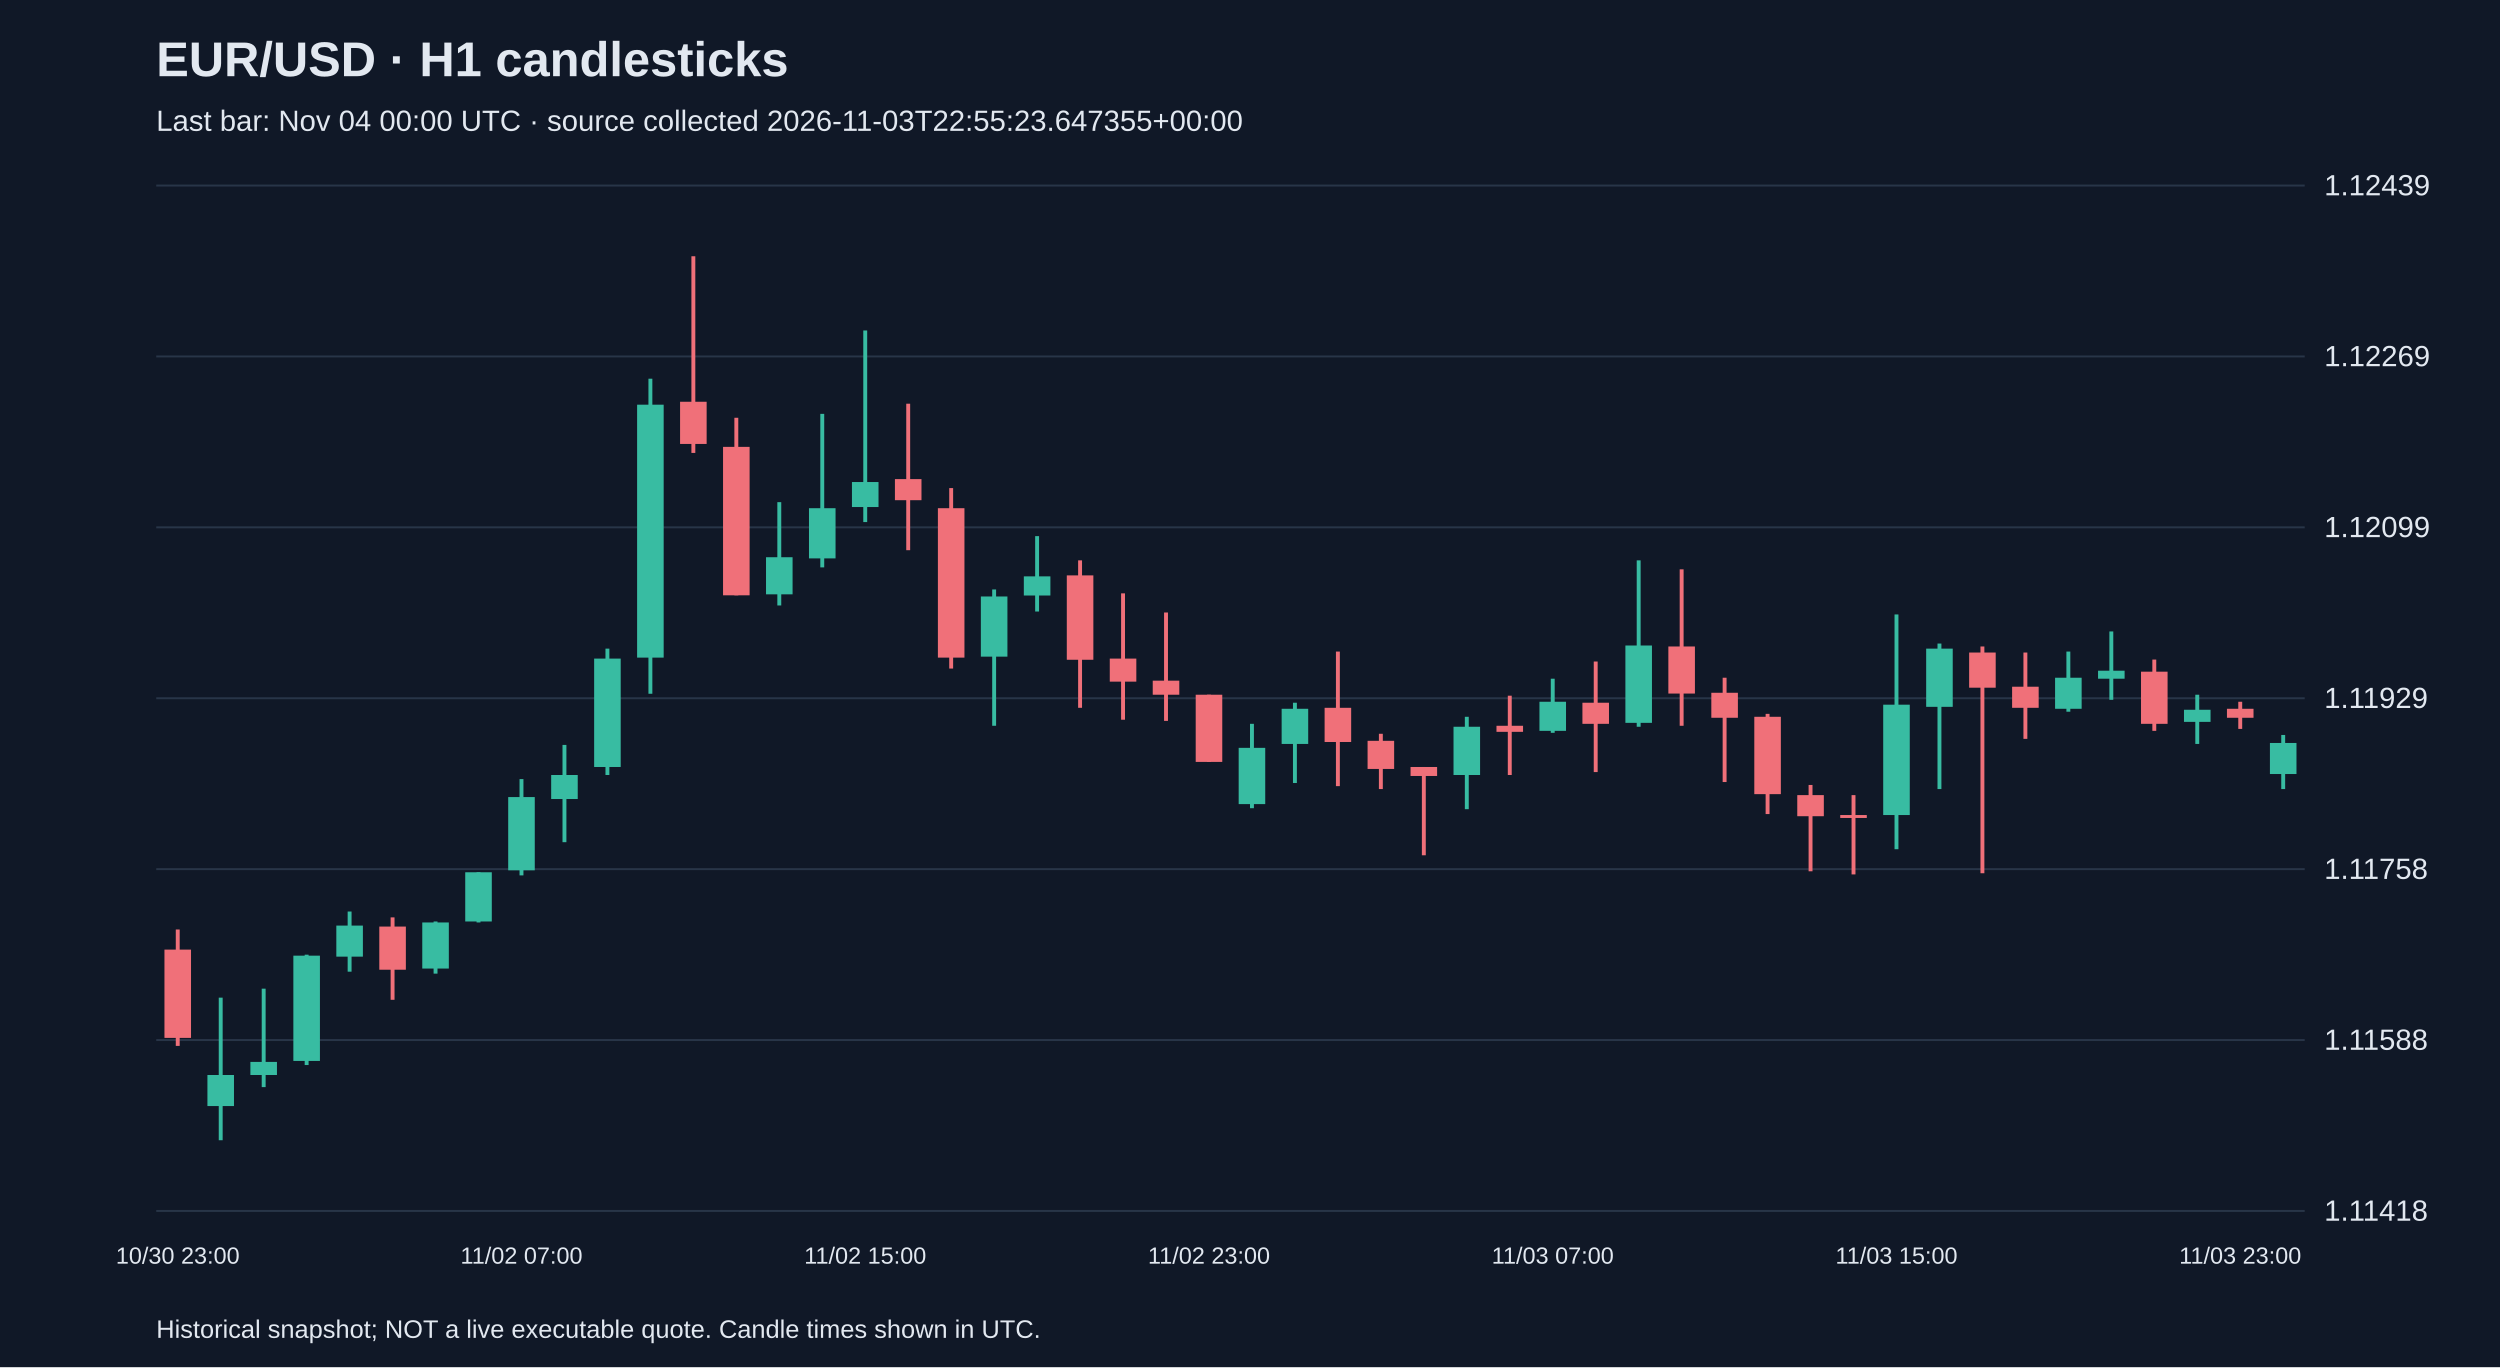
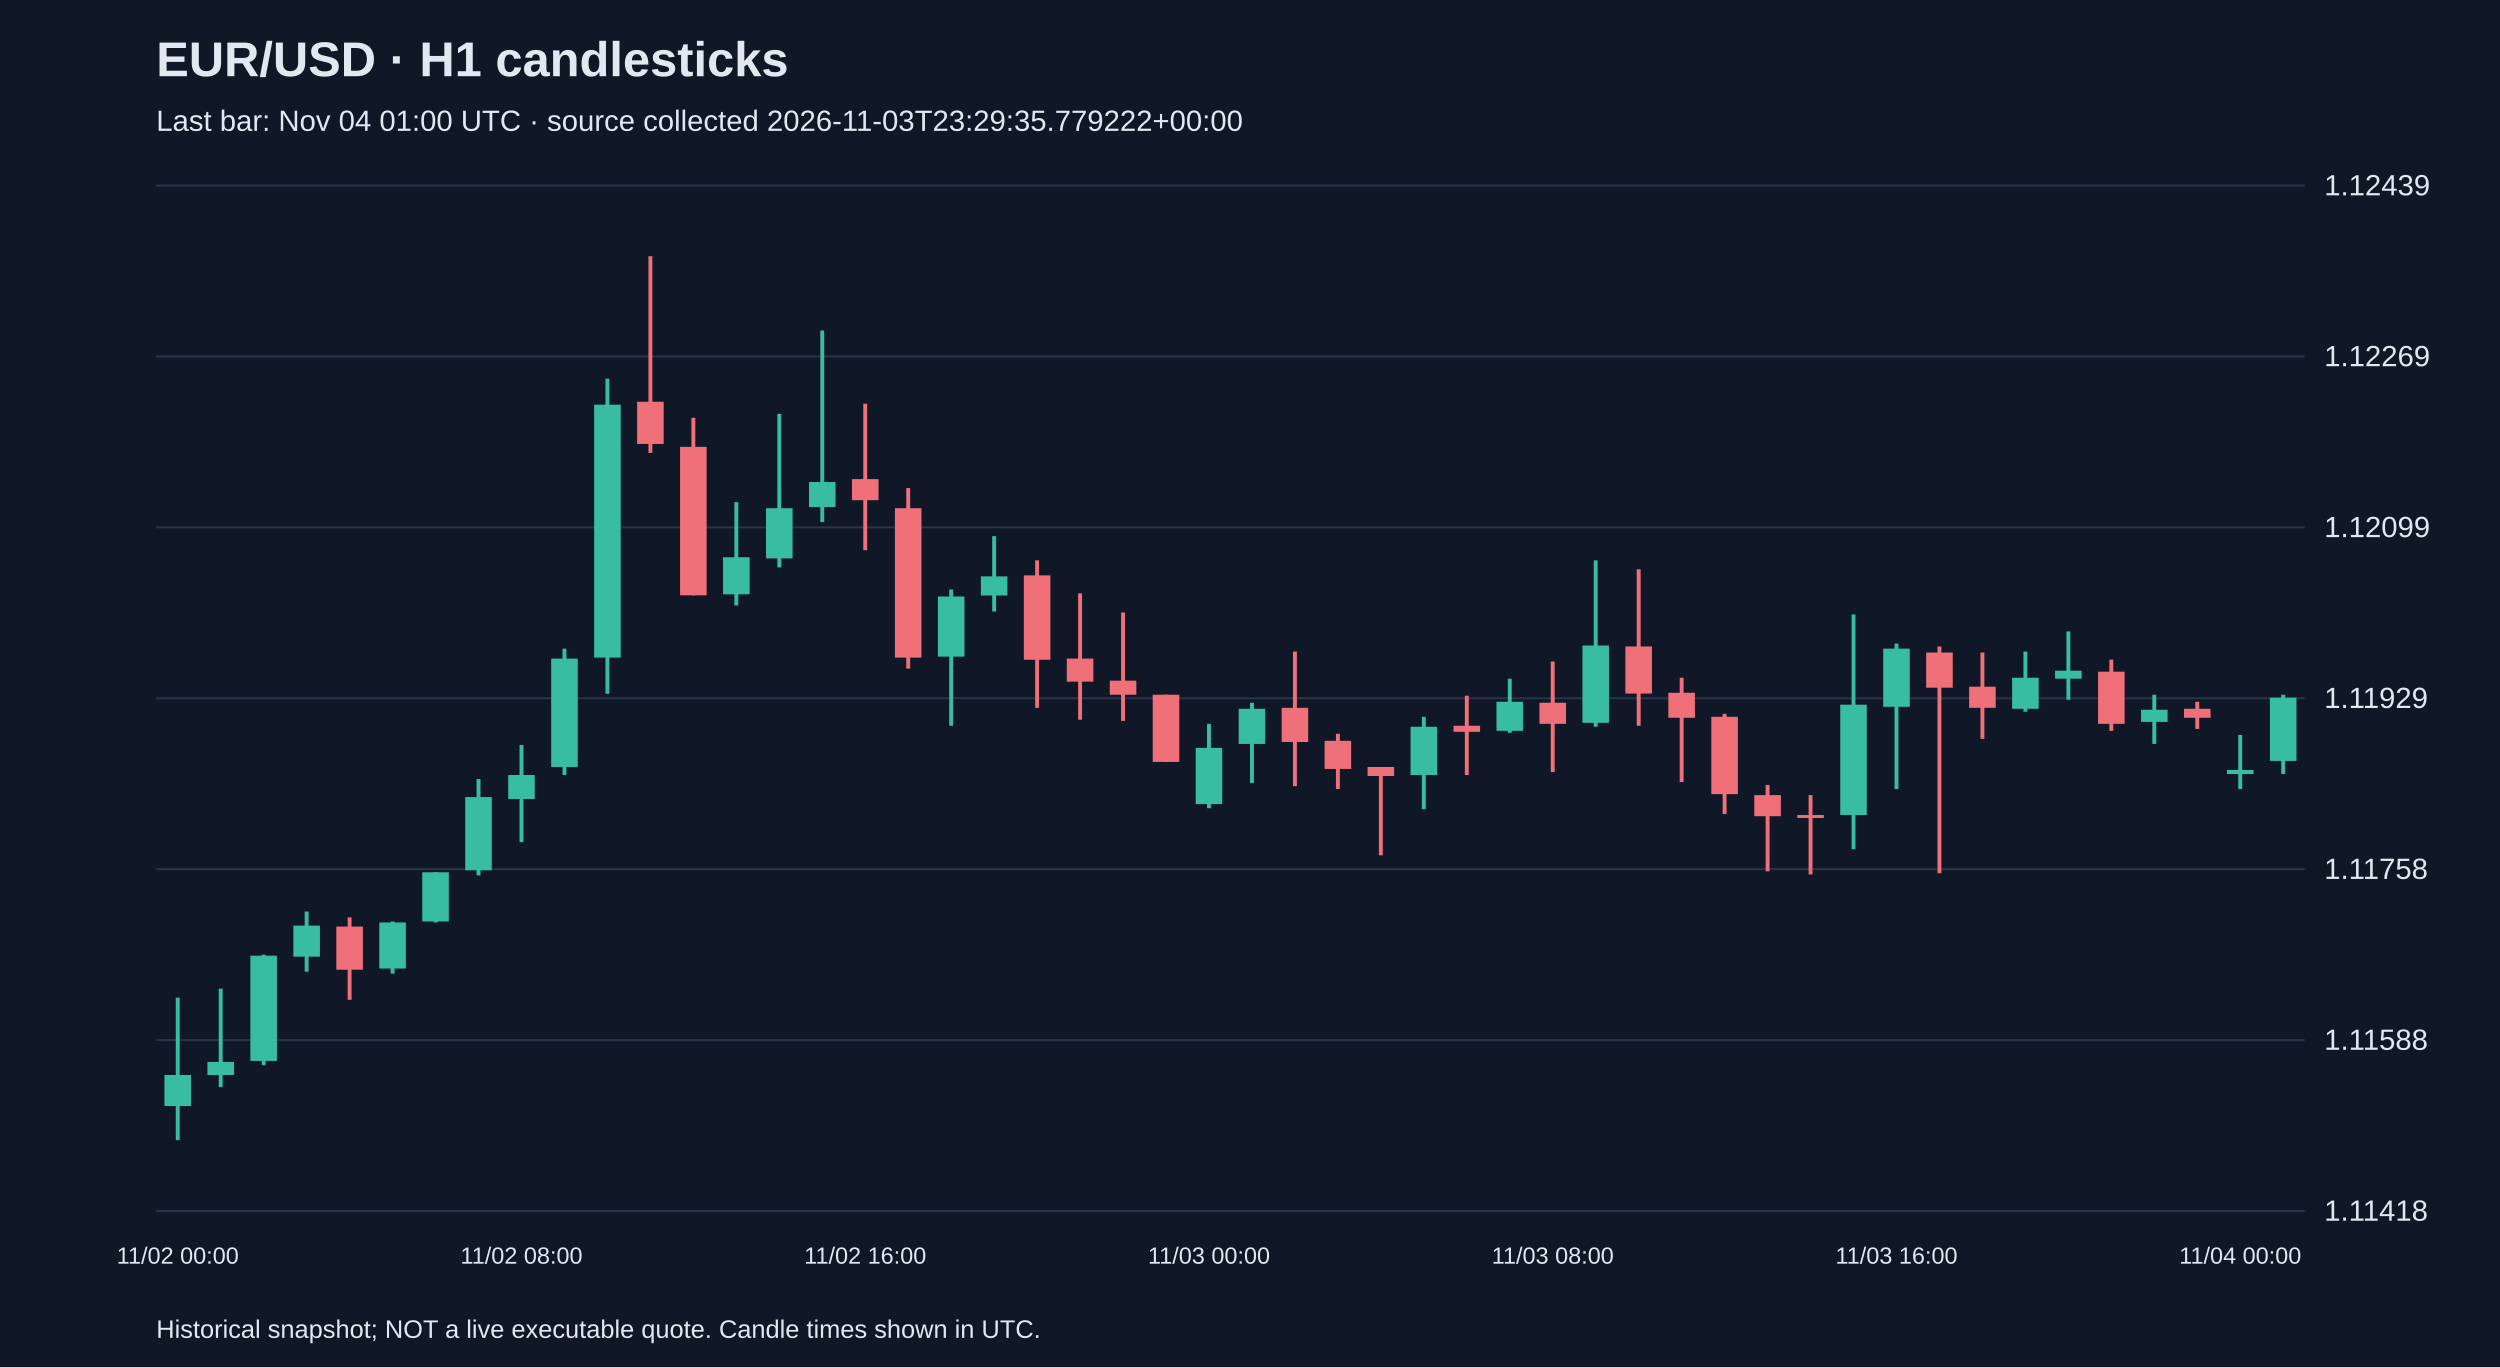
<svg xmlns="http://www.w3.org/2000/svg" viewBox="0 0 1280 700">
  <rect width="100%" height="100%" fill="#101827" />
  <style>text{font-family:Arial,sans-serif;fill:#e2e8f0}</style>
  <text x="80" y="39" font-size="25" font-weight="bold">EUR/USD · H1 candlesticks</text>
-   <text x="80" y="67" font-size="15" fill="#a6b1c5">Last bar: Nov 04 00:00 UTC · source collected 2026-11-03T22:55:23.647355+00:00</text>
+   <text x="80" y="67" font-size="15" fill="#a6b1c5">Last bar: Nov 04 01:00 UTC · source collected 2026-11-03T23:29:35.779222+00:00</text>
  <line x1="80" y1="620.0" x2="1180" y2="620.0" stroke="#283548" />
  <text x="1190" y="625.0" font-size="15">1.11418</text>
  <line x1="80" y1="532.5" x2="1180" y2="532.5" stroke="#283548" />
  <text x="1190" y="537.5" font-size="15">1.11588</text>
  <line x1="80" y1="445.0" x2="1180" y2="445.0" stroke="#283548" />
  <text x="1190" y="450.0" font-size="15">1.11758</text>
  <line x1="80" y1="357.5" x2="1180" y2="357.5" stroke="#283548" />
  <text x="1190" y="362.5" font-size="15">1.11929</text>
  <line x1="80" y1="270.0" x2="1180" y2="270.0" stroke="#283548" />
  <text x="1190" y="275.0" font-size="15">1.12099</text>
  <line x1="80" y1="182.5" x2="1180" y2="182.5" stroke="#283548" />
  <text x="1190" y="187.5" font-size="15">1.12269</text>
  <line x1="80" y1="95.0" x2="1180" y2="95.0" stroke="#283548" />
  <text x="1190" y="100.0" font-size="15">1.12439</text>
-   <line x1="91.0" y1="475.9" x2="91.0" y2="535.5" stroke="#f07079" stroke-width="2" />
-   <rect x="84.2" y="486.2" width="13.6" height="45.2" fill="#f07079" />
-   <text x="91.0" y="647" text-anchor="middle" font-size="12">10/30 23:00</text>
-   <line x1="113.0" y1="510.8" x2="113.0" y2="583.8" stroke="#38bca2" stroke-width="2" />
-   <rect x="106.2" y="550.4" width="13.6" height="15.9" fill="#38bca2" />
-   <line x1="135.0" y1="506.2" x2="135.0" y2="556.6" stroke="#38bca2" stroke-width="2" />
-   <rect x="128.2" y="543.7" width="13.6" height="6.7" fill="#38bca2" />
-   <line x1="157.0" y1="488.8" x2="157.0" y2="545.3" stroke="#38bca2" stroke-width="2" />
-   <rect x="150.2" y="489.3" width="13.6" height="53.9" fill="#38bca2" />
-   <line x1="179.0" y1="466.7" x2="179.0" y2="497.5" stroke="#38bca2" stroke-width="2" />
-   <rect x="172.2" y="473.9" width="13.6" height="15.9" fill="#38bca2" />
-   <line x1="201.0" y1="469.7" x2="201.0" y2="511.9" stroke="#f07079" stroke-width="2" />
-   <rect x="194.2" y="474.4" width="13.6" height="22.1" fill="#f07079" />
-   <line x1="223.0" y1="471.8" x2="223.0" y2="498.5" stroke="#38bca2" stroke-width="2" />
-   <rect x="216.2" y="472.3" width="13.6" height="23.6" fill="#38bca2" />
-   <line x1="245.0" y1="446.6" x2="245.0" y2="472.3" stroke="#38bca2" stroke-width="2" />
-   <rect x="238.2" y="446.6" width="13.6" height="25.2" fill="#38bca2" />
-   <line x1="267.0" y1="398.9" x2="267.0" y2="448.2" stroke="#38bca2" stroke-width="2" />
-   <rect x="260.2" y="408.1" width="13.6" height="37.5" fill="#38bca2" />
-   <text x="267.0" y="647" text-anchor="middle" font-size="12">11/02 07:00</text>
-   <line x1="289.0" y1="381.4" x2="289.0" y2="431.2" stroke="#38bca2" stroke-width="2" />
-   <rect x="282.2" y="396.8" width="13.6" height="12.3" fill="#38bca2" />
-   <line x1="311.0" y1="332.1" x2="311.0" y2="396.8" stroke="#38bca2" stroke-width="2" />
-   <rect x="304.2" y="337.2" width="13.6" height="55.5" fill="#38bca2" />
-   <line x1="333.0" y1="193.9" x2="333.0" y2="355.2" stroke="#38bca2" stroke-width="2" />
-   <rect x="326.2" y="207.2" width="13.6" height="129.5" fill="#38bca2" />
-   <line x1="355.0" y1="131.2" x2="355.0" y2="231.9" stroke="#f07079" stroke-width="2" />
-   <rect x="348.2" y="205.7" width="13.6" height="21.6" fill="#f07079" />
-   <line x1="377.0" y1="213.9" x2="377.0" y2="304.8" stroke="#f07079" stroke-width="2" />
-   <rect x="370.2" y="228.8" width="13.6" height="76.0" fill="#f07079" />
-   <line x1="399.0" y1="257.1" x2="399.0" y2="310.0" stroke="#38bca2" stroke-width="2" />
-   <rect x="392.2" y="285.3" width="13.6" height="19.0" fill="#38bca2" />
-   <line x1="421.0" y1="211.9" x2="421.0" y2="290.5" stroke="#38bca2" stroke-width="2" />
-   <rect x="414.2" y="260.2" width="13.6" height="25.7" fill="#38bca2" />
-   <line x1="443.0" y1="169.2" x2="443.0" y2="267.3" stroke="#38bca2" stroke-width="2" />
-   <rect x="436.2" y="246.8" width="13.6" height="12.8" fill="#38bca2" />
-   <text x="443.0" y="647" text-anchor="middle" font-size="12">11/02 15:00</text>
-   <line x1="465.0" y1="206.7" x2="465.0" y2="281.7" stroke="#f07079" stroke-width="2" />
-   <rect x="458.2" y="245.3" width="13.6" height="10.8" fill="#f07079" />
-   <line x1="487.0" y1="249.9" x2="487.0" y2="342.3" stroke="#f07079" stroke-width="2" />
-   <rect x="480.2" y="260.2" width="13.6" height="76.5" fill="#f07079" />
-   <line x1="509.0" y1="301.8" x2="509.0" y2="371.6" stroke="#38bca2" stroke-width="2" />
-   <rect x="502.2" y="305.4" width="13.6" height="30.8" fill="#38bca2" />
-   <line x1="531.0" y1="274.5" x2="531.0" y2="313.1" stroke="#38bca2" stroke-width="2" />
-   <rect x="524.2" y="295.1" width="13.6" height="9.8" fill="#38bca2" />
-   <line x1="553.0" y1="286.9" x2="553.0" y2="362.4" stroke="#f07079" stroke-width="2" />
-   <rect x="546.2" y="294.6" width="13.6" height="43.2" fill="#f07079" />
-   <line x1="575.0" y1="303.8" x2="575.0" y2="368.5" stroke="#f07079" stroke-width="2" />
-   <rect x="568.2" y="337.2" width="13.6" height="11.8" fill="#f07079" />
-   <line x1="597.0" y1="313.6" x2="597.0" y2="369.1" stroke="#f07079" stroke-width="2" />
-   <rect x="590.2" y="348.5" width="13.6" height="7.2" fill="#f07079" />
-   <line x1="619.0" y1="355.7" x2="619.0" y2="390.1" stroke="#f07079" stroke-width="2" />
-   <rect x="612.2" y="355.7" width="13.6" height="34.4" fill="#f07079" />
-   <text x="619.0" y="647" text-anchor="middle" font-size="12">11/02 23:00</text>
-   <line x1="641.0" y1="370.6" x2="641.0" y2="413.8" stroke="#38bca2" stroke-width="2" />
-   <rect x="634.2" y="382.9" width="13.6" height="28.8" fill="#38bca2" />
-   <line x1="663.0" y1="359.8" x2="663.0" y2="400.9" stroke="#38bca2" stroke-width="2" />
-   <rect x="656.2" y="362.9" width="13.6" height="18.0" fill="#38bca2" />
-   <line x1="685.0" y1="333.6" x2="685.0" y2="402.5" stroke="#f07079" stroke-width="2" />
-   <rect x="678.2" y="362.4" width="13.6" height="17.5" fill="#f07079" />
-   <line x1="707.0" y1="375.7" x2="707.0" y2="404.0" stroke="#f07079" stroke-width="2" />
-   <rect x="700.2" y="379.3" width="13.6" height="14.4" fill="#f07079" />
-   <line x1="729.0" y1="392.7" x2="729.0" y2="437.9" stroke="#f07079" stroke-width="2" />
-   <rect x="722.2" y="392.7" width="13.6" height="4.6" fill="#f07079" />
-   <line x1="751.0" y1="367.0" x2="751.0" y2="414.3" stroke="#38bca2" stroke-width="2" />
-   <rect x="744.2" y="372.1" width="13.6" height="24.7" fill="#38bca2" />
-   <line x1="773.0" y1="356.2" x2="773.0" y2="396.8" stroke="#f07079" stroke-width="2" />
-   <rect x="766.2" y="371.6" width="13.6" height="3.1" fill="#f07079" />
-   <line x1="795.0" y1="347.5" x2="795.0" y2="375.2" stroke="#38bca2" stroke-width="2" />
-   <rect x="788.2" y="359.3" width="13.6" height="14.9" fill="#38bca2" />
-   <text x="795.0" y="647" text-anchor="middle" font-size="12">11/03 07:00</text>
-   <line x1="817.0" y1="338.7" x2="817.0" y2="395.3" stroke="#f07079" stroke-width="2" />
-   <rect x="810.2" y="359.8" width="13.6" height="10.8" fill="#f07079" />
-   <line x1="839.0" y1="286.9" x2="839.0" y2="372.1" stroke="#38bca2" stroke-width="2" />
-   <rect x="832.2" y="330.5" width="13.6" height="39.6" fill="#38bca2" />
-   <line x1="861.0" y1="291.5" x2="861.0" y2="371.6" stroke="#f07079" stroke-width="2" />
-   <rect x="854.2" y="331.0" width="13.6" height="24.1" fill="#f07079" />
-   <line x1="883.0" y1="347.0" x2="883.0" y2="400.4" stroke="#f07079" stroke-width="2" />
-   <rect x="876.2" y="354.7" width="13.6" height="12.8" fill="#f07079" />
-   <line x1="905.0" y1="365.5" x2="905.0" y2="416.8" stroke="#f07079" stroke-width="2" />
-   <rect x="898.2" y="367.0" width="13.6" height="39.6" fill="#f07079" />
-   <line x1="927.0" y1="401.9" x2="927.0" y2="446.1" stroke="#f07079" stroke-width="2" />
-   <rect x="920.2" y="407.1" width="13.6" height="10.8" fill="#f07079" />
-   <line x1="949.0" y1="407.1" x2="949.0" y2="447.7" stroke="#f07079" stroke-width="2" />
-   <rect x="942.2" y="417.3" width="13.6" height="1.5" fill="#f07079" />
-   <line x1="971.0" y1="314.6" x2="971.0" y2="434.8" stroke="#38bca2" stroke-width="2" />
-   <rect x="964.2" y="360.8" width="13.6" height="56.5" fill="#38bca2" />
-   <text x="971.0" y="647" text-anchor="middle" font-size="12">11/03 15:00</text>
-   <line x1="993.0" y1="329.5" x2="993.0" y2="404.0" stroke="#38bca2" stroke-width="2" />
-   <rect x="986.2" y="332.1" width="13.6" height="29.8" fill="#38bca2" />
-   <line x1="1015.0" y1="331.0" x2="1015.0" y2="447.1" stroke="#f07079" stroke-width="2" />
-   <rect x="1008.2" y="334.1" width="13.6" height="18.0" fill="#f07079" />
-   <line x1="1037.0" y1="334.1" x2="1037.0" y2="378.3" stroke="#f07079" stroke-width="2" />
-   <rect x="1030.2" y="351.6" width="13.6" height="10.8" fill="#f07079" />
-   <line x1="1059.0" y1="333.6" x2="1059.0" y2="364.4" stroke="#38bca2" stroke-width="2" />
-   <rect x="1052.2" y="347.0" width="13.6" height="15.9" fill="#38bca2" />
-   <line x1="1081.0" y1="323.3" x2="1081.0" y2="358.3" stroke="#38bca2" stroke-width="2" />
-   <rect x="1074.2" y="343.4" width="13.6" height="4.1" fill="#38bca2" />
-   <line x1="1103.0" y1="337.7" x2="1103.0" y2="374.2" stroke="#f07079" stroke-width="2" />
-   <rect x="1096.2" y="343.9" width="13.6" height="26.7" fill="#f07079" />
-   <line x1="1125.0" y1="355.7" x2="1125.0" y2="380.9" stroke="#38bca2" stroke-width="2" />
-   <rect x="1118.2" y="363.4" width="13.6" height="6.2" fill="#38bca2" />
-   <line x1="1147.0" y1="359.3" x2="1147.0" y2="373.2" stroke="#f07079" stroke-width="2" />
-   <rect x="1140.2" y="362.9" width="13.6" height="4.6" fill="#f07079" />
-   <text x="1147.0" y="647" text-anchor="middle" font-size="12">11/03 23:00</text>
-   <line x1="1169.0" y1="376.3" x2="1169.0" y2="404.0" stroke="#38bca2" stroke-width="2" />
-   <rect x="1162.2" y="380.4" width="13.6" height="15.9" fill="#38bca2" />
+   <line x1="91.0" y1="510.8" x2="91.0" y2="583.8" stroke="#38bca2" stroke-width="2" />
+   <rect x="84.2" y="550.4" width="13.6" height="15.9" fill="#38bca2" />
+   <text x="91.0" y="647" text-anchor="middle" font-size="12">11/02 00:00</text>
+   <line x1="113.0" y1="506.2" x2="113.0" y2="556.6" stroke="#38bca2" stroke-width="2" />
+   <rect x="106.2" y="543.7" width="13.6" height="6.7" fill="#38bca2" />
+   <line x1="135.0" y1="488.8" x2="135.0" y2="545.3" stroke="#38bca2" stroke-width="2" />
+   <rect x="128.2" y="489.3" width="13.6" height="53.9" fill="#38bca2" />
+   <line x1="157.0" y1="466.7" x2="157.0" y2="497.5" stroke="#38bca2" stroke-width="2" />
+   <rect x="150.2" y="473.9" width="13.6" height="15.9" fill="#38bca2" />
+   <line x1="179.0" y1="469.7" x2="179.0" y2="511.9" stroke="#f07079" stroke-width="2" />
+   <rect x="172.2" y="474.4" width="13.6" height="22.1" fill="#f07079" />
+   <line x1="201.0" y1="471.8" x2="201.0" y2="498.5" stroke="#38bca2" stroke-width="2" />
+   <rect x="194.2" y="472.3" width="13.6" height="23.6" fill="#38bca2" />
+   <line x1="223.0" y1="446.6" x2="223.0" y2="472.3" stroke="#38bca2" stroke-width="2" />
+   <rect x="216.2" y="446.6" width="13.6" height="25.2" fill="#38bca2" />
+   <line x1="245.0" y1="398.9" x2="245.0" y2="448.2" stroke="#38bca2" stroke-width="2" />
+   <rect x="238.2" y="408.1" width="13.6" height="37.5" fill="#38bca2" />
+   <line x1="267.0" y1="381.4" x2="267.0" y2="431.2" stroke="#38bca2" stroke-width="2" />
+   <rect x="260.2" y="396.8" width="13.6" height="12.3" fill="#38bca2" />
+   <text x="267.0" y="647" text-anchor="middle" font-size="12">11/02 08:00</text>
+   <line x1="289.0" y1="332.1" x2="289.0" y2="396.8" stroke="#38bca2" stroke-width="2" />
+   <rect x="282.2" y="337.2" width="13.6" height="55.5" fill="#38bca2" />
+   <line x1="311.0" y1="193.9" x2="311.0" y2="355.2" stroke="#38bca2" stroke-width="2" />
+   <rect x="304.2" y="207.2" width="13.6" height="129.5" fill="#38bca2" />
+   <line x1="333.0" y1="131.2" x2="333.0" y2="231.9" stroke="#f07079" stroke-width="2" />
+   <rect x="326.2" y="205.7" width="13.6" height="21.6" fill="#f07079" />
+   <line x1="355.0" y1="213.9" x2="355.0" y2="304.8" stroke="#f07079" stroke-width="2" />
+   <rect x="348.2" y="228.8" width="13.6" height="76.0" fill="#f07079" />
+   <line x1="377.0" y1="257.1" x2="377.0" y2="310.0" stroke="#38bca2" stroke-width="2" />
+   <rect x="370.2" y="285.3" width="13.6" height="19.0" fill="#38bca2" />
+   <line x1="399.0" y1="211.9" x2="399.0" y2="290.5" stroke="#38bca2" stroke-width="2" />
+   <rect x="392.2" y="260.2" width="13.6" height="25.7" fill="#38bca2" />
+   <line x1="421.0" y1="169.2" x2="421.0" y2="267.3" stroke="#38bca2" stroke-width="2" />
+   <rect x="414.2" y="246.8" width="13.6" height="12.8" fill="#38bca2" />
+   <line x1="443.0" y1="206.7" x2="443.0" y2="281.7" stroke="#f07079" stroke-width="2" />
+   <rect x="436.2" y="245.3" width="13.6" height="10.8" fill="#f07079" />
+   <text x="443.0" y="647" text-anchor="middle" font-size="12">11/02 16:00</text>
+   <line x1="465.0" y1="249.9" x2="465.0" y2="342.3" stroke="#f07079" stroke-width="2" />
+   <rect x="458.2" y="260.2" width="13.6" height="76.5" fill="#f07079" />
+   <line x1="487.0" y1="301.8" x2="487.0" y2="371.6" stroke="#38bca2" stroke-width="2" />
+   <rect x="480.2" y="305.4" width="13.6" height="30.8" fill="#38bca2" />
+   <line x1="509.0" y1="274.5" x2="509.0" y2="313.1" stroke="#38bca2" stroke-width="2" />
+   <rect x="502.2" y="295.1" width="13.6" height="9.8" fill="#38bca2" />
+   <line x1="531.0" y1="286.9" x2="531.0" y2="362.4" stroke="#f07079" stroke-width="2" />
+   <rect x="524.2" y="294.6" width="13.6" height="43.2" fill="#f07079" />
+   <line x1="553.0" y1="303.8" x2="553.0" y2="368.5" stroke="#f07079" stroke-width="2" />
+   <rect x="546.2" y="337.2" width="13.6" height="11.8" fill="#f07079" />
+   <line x1="575.0" y1="313.6" x2="575.0" y2="369.1" stroke="#f07079" stroke-width="2" />
+   <rect x="568.2" y="348.5" width="13.6" height="7.2" fill="#f07079" />
+   <line x1="597.0" y1="355.7" x2="597.0" y2="390.1" stroke="#f07079" stroke-width="2" />
+   <rect x="590.2" y="355.7" width="13.6" height="34.4" fill="#f07079" />
+   <line x1="619.0" y1="370.6" x2="619.0" y2="413.8" stroke="#38bca2" stroke-width="2" />
+   <rect x="612.2" y="382.9" width="13.6" height="28.8" fill="#38bca2" />
+   <text x="619.0" y="647" text-anchor="middle" font-size="12">11/03 00:00</text>
+   <line x1="641.0" y1="359.8" x2="641.0" y2="400.9" stroke="#38bca2" stroke-width="2" />
+   <rect x="634.2" y="362.9" width="13.6" height="18.0" fill="#38bca2" />
+   <line x1="663.0" y1="333.6" x2="663.0" y2="402.5" stroke="#f07079" stroke-width="2" />
+   <rect x="656.2" y="362.4" width="13.6" height="17.5" fill="#f07079" />
+   <line x1="685.0" y1="375.7" x2="685.0" y2="404.0" stroke="#f07079" stroke-width="2" />
+   <rect x="678.2" y="379.3" width="13.6" height="14.4" fill="#f07079" />
+   <line x1="707.0" y1="392.7" x2="707.0" y2="437.9" stroke="#f07079" stroke-width="2" />
+   <rect x="700.2" y="392.7" width="13.6" height="4.6" fill="#f07079" />
+   <line x1="729.0" y1="367.0" x2="729.0" y2="414.3" stroke="#38bca2" stroke-width="2" />
+   <rect x="722.2" y="372.1" width="13.6" height="24.7" fill="#38bca2" />
+   <line x1="751.0" y1="356.2" x2="751.0" y2="396.8" stroke="#f07079" stroke-width="2" />
+   <rect x="744.2" y="371.6" width="13.6" height="3.1" fill="#f07079" />
+   <line x1="773.0" y1="347.5" x2="773.0" y2="375.2" stroke="#38bca2" stroke-width="2" />
+   <rect x="766.2" y="359.3" width="13.6" height="14.9" fill="#38bca2" />
+   <line x1="795.0" y1="338.7" x2="795.0" y2="395.3" stroke="#f07079" stroke-width="2" />
+   <rect x="788.2" y="359.8" width="13.6" height="10.8" fill="#f07079" />
+   <text x="795.0" y="647" text-anchor="middle" font-size="12">11/03 08:00</text>
+   <line x1="817.0" y1="286.9" x2="817.0" y2="372.1" stroke="#38bca2" stroke-width="2" />
+   <rect x="810.2" y="330.5" width="13.6" height="39.6" fill="#38bca2" />
+   <line x1="839.0" y1="291.5" x2="839.0" y2="371.6" stroke="#f07079" stroke-width="2" />
+   <rect x="832.2" y="331.0" width="13.6" height="24.1" fill="#f07079" />
+   <line x1="861.0" y1="347.0" x2="861.0" y2="400.4" stroke="#f07079" stroke-width="2" />
+   <rect x="854.2" y="354.7" width="13.6" height="12.8" fill="#f07079" />
+   <line x1="883.0" y1="365.5" x2="883.0" y2="416.8" stroke="#f07079" stroke-width="2" />
+   <rect x="876.2" y="367.0" width="13.6" height="39.6" fill="#f07079" />
+   <line x1="905.0" y1="401.9" x2="905.0" y2="446.1" stroke="#f07079" stroke-width="2" />
+   <rect x="898.2" y="407.1" width="13.6" height="10.8" fill="#f07079" />
+   <line x1="927.0" y1="407.1" x2="927.0" y2="447.7" stroke="#f07079" stroke-width="2" />
+   <rect x="920.2" y="417.3" width="13.6" height="1.5" fill="#f07079" />
+   <line x1="949.0" y1="314.6" x2="949.0" y2="434.8" stroke="#38bca2" stroke-width="2" />
+   <rect x="942.2" y="360.8" width="13.6" height="56.5" fill="#38bca2" />
+   <line x1="971.0" y1="329.5" x2="971.0" y2="404.0" stroke="#38bca2" stroke-width="2" />
+   <rect x="964.2" y="332.1" width="13.6" height="29.8" fill="#38bca2" />
+   <text x="971.0" y="647" text-anchor="middle" font-size="12">11/03 16:00</text>
+   <line x1="993.0" y1="331.0" x2="993.0" y2="447.1" stroke="#f07079" stroke-width="2" />
+   <rect x="986.2" y="334.1" width="13.6" height="18.0" fill="#f07079" />
+   <line x1="1015.0" y1="334.1" x2="1015.0" y2="378.3" stroke="#f07079" stroke-width="2" />
+   <rect x="1008.2" y="351.6" width="13.6" height="10.8" fill="#f07079" />
+   <line x1="1037.0" y1="333.6" x2="1037.0" y2="364.4" stroke="#38bca2" stroke-width="2" />
+   <rect x="1030.2" y="347.0" width="13.6" height="15.9" fill="#38bca2" />
+   <line x1="1059.0" y1="323.3" x2="1059.0" y2="358.3" stroke="#38bca2" stroke-width="2" />
+   <rect x="1052.2" y="343.4" width="13.6" height="4.1" fill="#38bca2" />
+   <line x1="1081.0" y1="337.7" x2="1081.0" y2="374.2" stroke="#f07079" stroke-width="2" />
+   <rect x="1074.2" y="343.9" width="13.6" height="26.7" fill="#f07079" />
+   <line x1="1103.0" y1="355.7" x2="1103.0" y2="380.9" stroke="#38bca2" stroke-width="2" />
+   <rect x="1096.2" y="363.4" width="13.6" height="6.2" fill="#38bca2" />
+   <line x1="1125.0" y1="359.3" x2="1125.0" y2="373.2" stroke="#f07079" stroke-width="2" />
+   <rect x="1118.2" y="362.9" width="13.6" height="4.6" fill="#f07079" />
+   <line x1="1147.0" y1="376.3" x2="1147.0" y2="404.0" stroke="#38bca2" stroke-width="2" />
+   <rect x="1140.2" y="394.2" width="13.6" height="2.1" fill="#38bca2" />
+   <text x="1147.0" y="647" text-anchor="middle" font-size="12">11/04 00:00</text>
+   <line x1="1169.0" y1="355.7" x2="1169.0" y2="396.3" stroke="#38bca2" stroke-width="2" />
+   <rect x="1162.2" y="357.2" width="13.6" height="32.4" fill="#38bca2" />
  <text x="80" y="685" font-size="13">Historical snapshot; NOT a live executable quote. Candle times shown in UTC.</text>
</svg>
